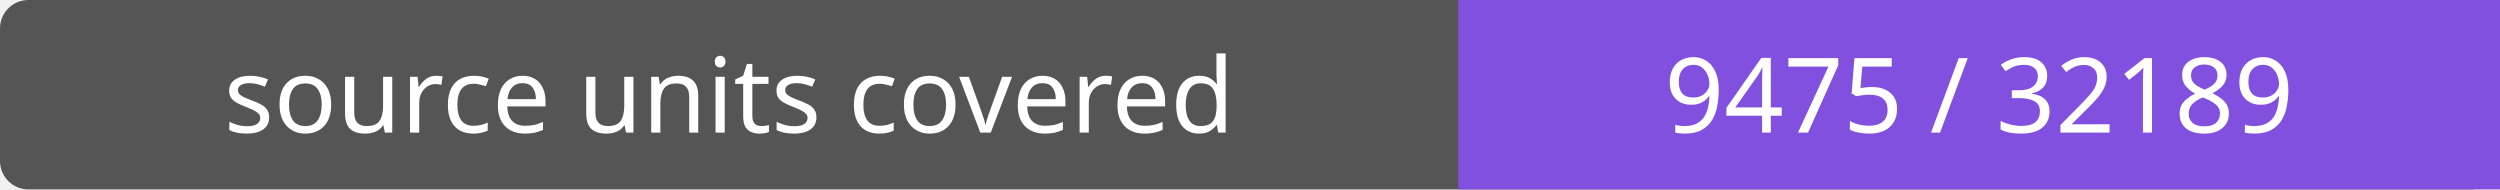
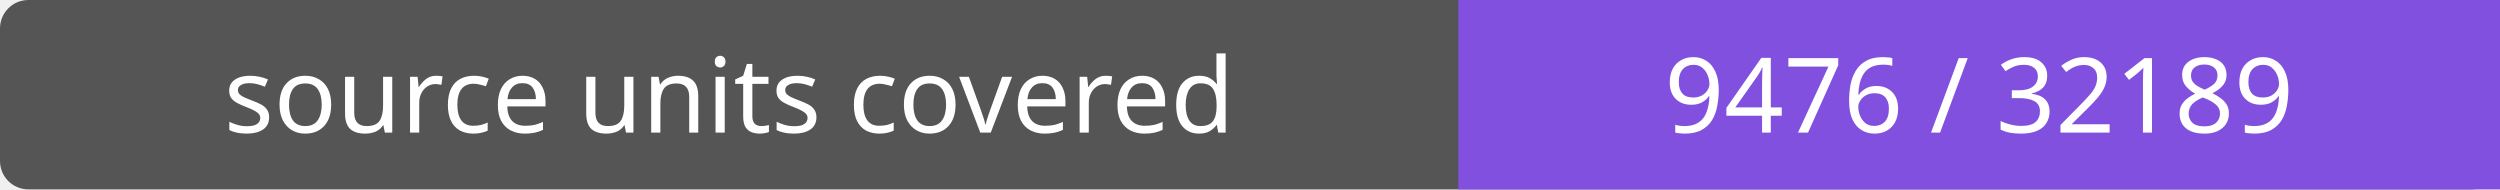
- <svg xmlns="http://www.w3.org/2000/svg" width="264" height="20" role="img" aria-label="source units covered: 9475 / 32189">
+ <svg xmlns="http://www.w3.org/2000/svg" width="264" height="20" role="img" aria-label="source units covered: 9476 / 32189">
  <rect width="264" height="20" rx="3" fill="#555" />
  <path fill="#8250df" d="M154 0h110v20H154z" />
  <g fill="#fff" text-anchor="middle" font-family="Verdana,sans-serif" font-size="11">
    <text x="77.0" y="14">source units covered</text>
-     <text x="209.0" y="14">9475 / 32189</text>
+     <text x="209.0" y="14">9476 / 32189</text>
  </g>
</svg>
